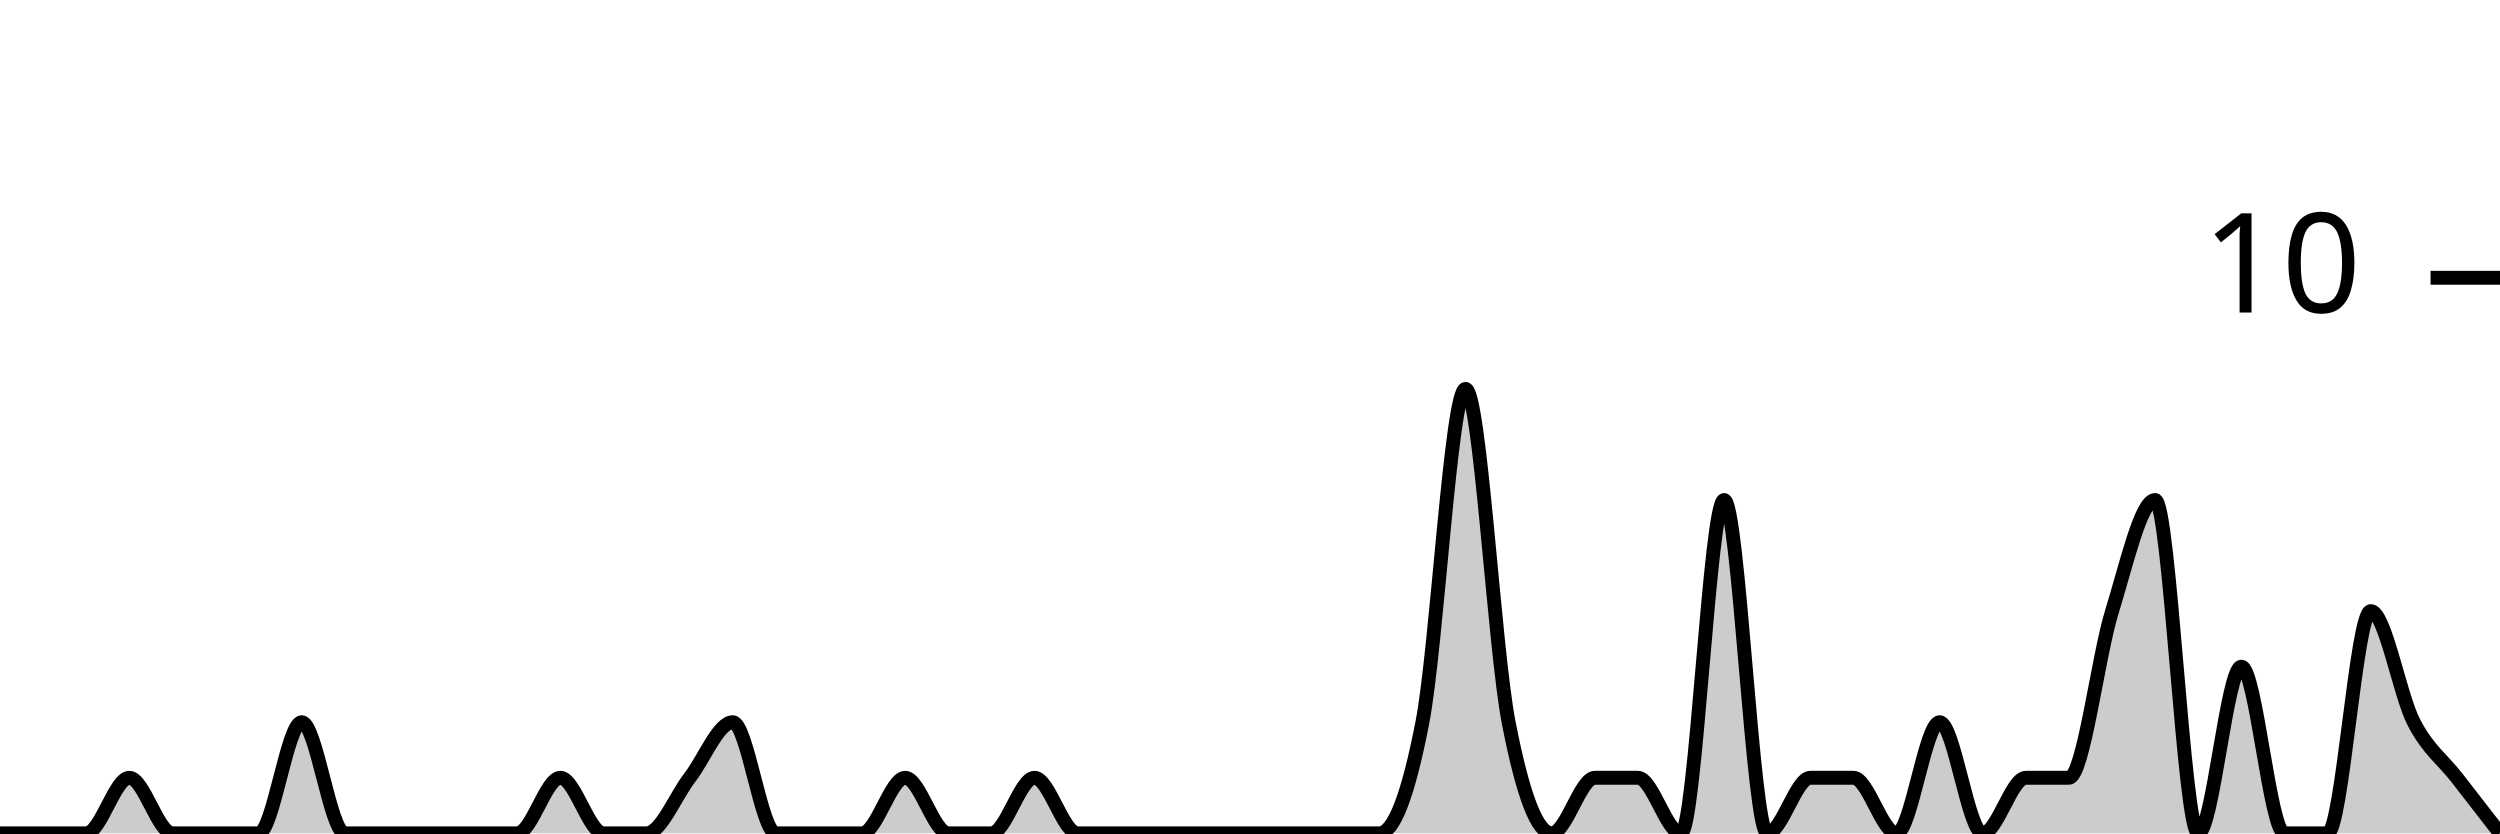
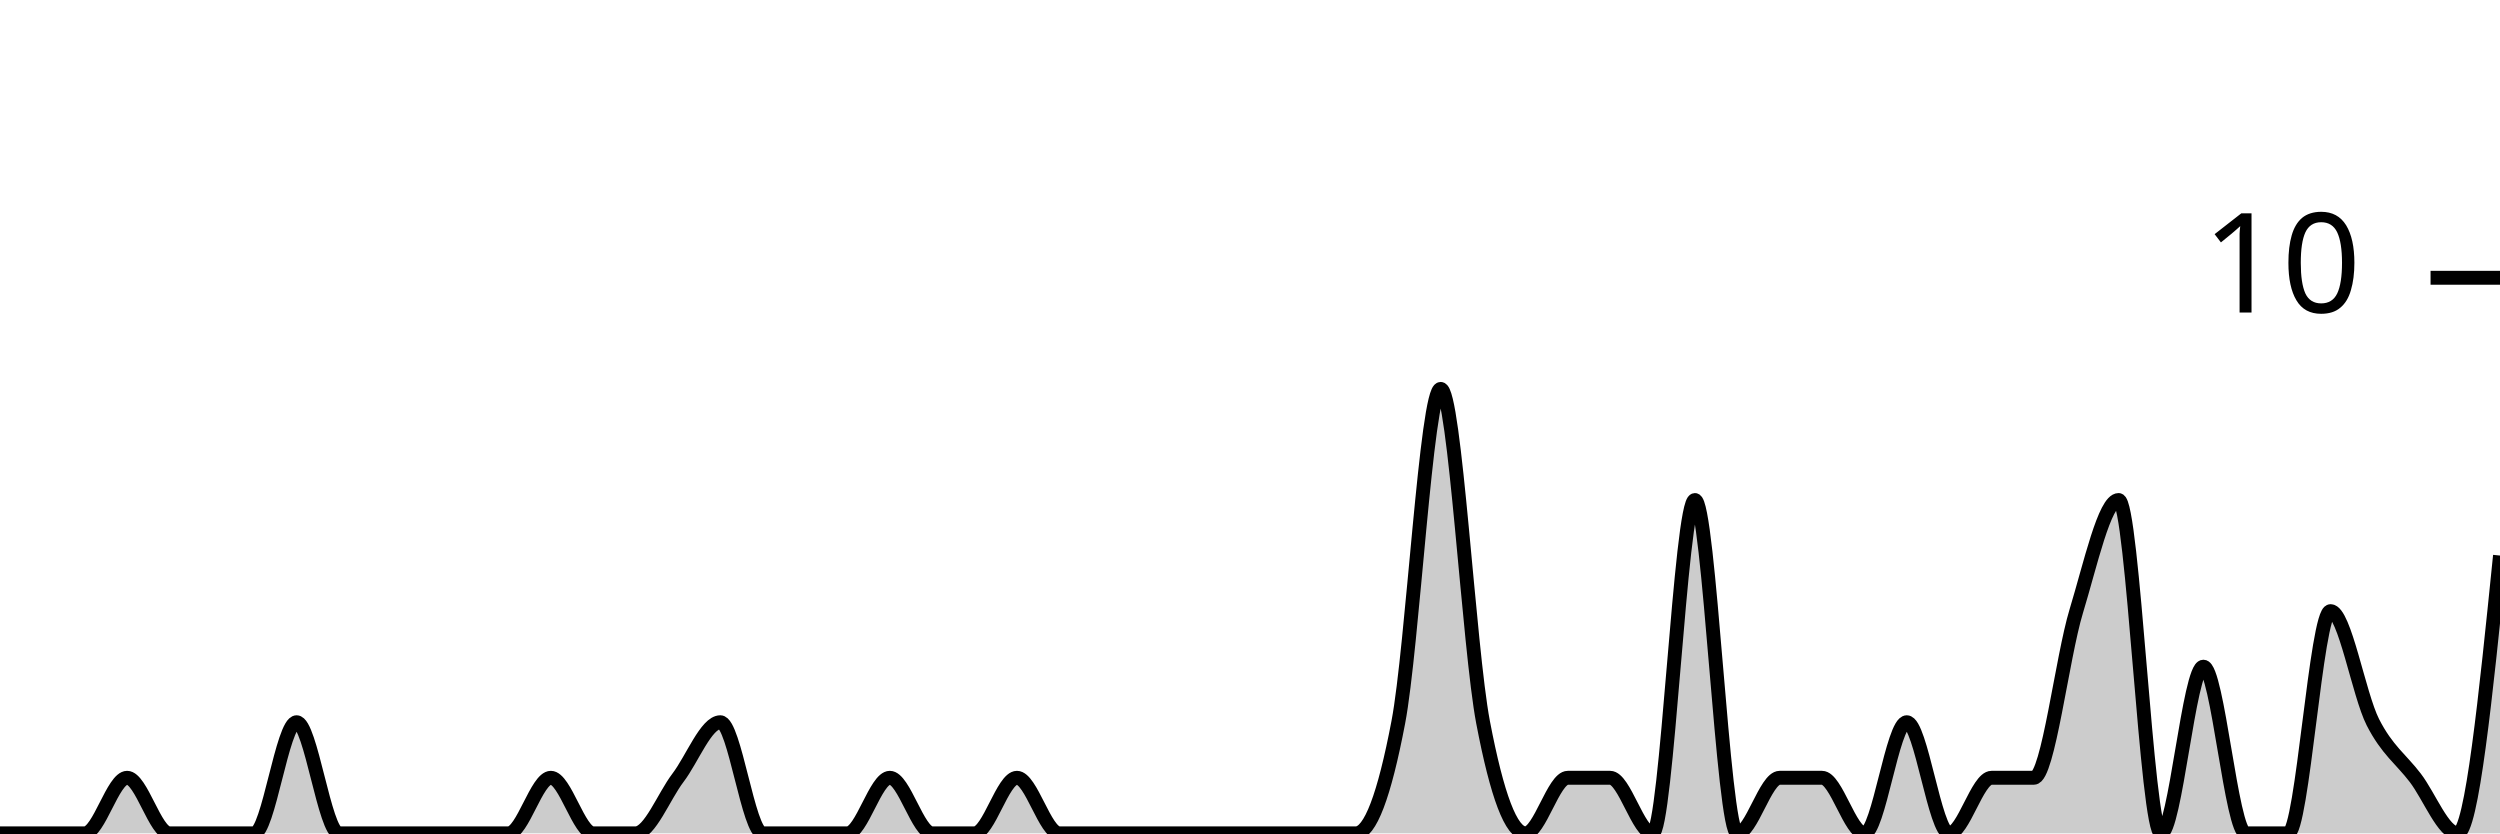
<svg xmlns="http://www.w3.org/2000/svg" viewBox="0 0 180 60">
  <g transform="translate(0,20)">
-     <path class="area" fill="rgba(0, 0, 0, 0.2)" d="M0,40C1.034,40,2.069,40,3.103,40C4.138,40,5.172,40,6.207,40C7.241,40,8.276,36,9.31,36C10.345,36,11.379,40,12.414,40C13.448,40,14.483,40,15.517,40C16.552,40,17.586,40,18.621,40C19.655,40,20.69,32,21.724,32C22.759,32,23.793,40,24.828,40C25.862,40,26.897,40,27.931,40C28.966,40,30,40,31.034,40C32.069,40,33.103,40,34.138,40C35.172,40,36.207,40,37.241,40C38.276,40,39.31,36,40.345,36C41.379,36,42.414,40,43.448,40C44.483,40,45.517,40,46.552,40C47.586,40,48.621,37.333,49.655,36C50.69,34.667,51.724,32,52.759,32C53.793,32,54.828,40,55.862,40C56.897,40,57.931,40,58.966,40C60,40,61.034,40,62.069,40C63.103,40,64.138,36,65.172,36C66.207,36,67.241,40,68.276,40C69.31,40,70.345,40,71.379,40C72.414,40,73.448,36,74.483,36C75.517,36,76.552,40,77.586,40C78.621,40,79.655,40,80.69,40C81.724,40,82.759,40,83.793,40C84.828,40,85.862,40,86.897,40C87.931,40,88.966,40,90,40C91.034,40,92.069,40,93.103,40C94.138,40,95.172,40,96.207,40C97.241,40,98.276,40,99.31,40C100.345,40,101.379,37.333,102.414,32C103.448,26.667,104.483,8,105.517,8C106.552,8,107.586,26.667,108.621,32C109.655,37.333,110.69,40,111.724,40C112.759,40,113.793,36,114.828,36C115.862,36,116.897,36,117.931,36C118.966,36,120,40,121.034,40C122.069,40,123.103,16,124.138,16C125.172,16,126.207,40,127.241,40C128.276,40,129.31,36,130.345,36C131.379,36,132.414,36,133.448,36C134.483,36,135.517,40,136.552,40C137.586,40,138.621,32,139.655,32C140.69,32,141.724,40,142.759,40C143.793,40,144.828,36,145.862,36C146.897,36,147.931,36,148.966,36C150,36,151.034,27.333,152.069,24C153.103,20.667,154.138,16,155.172,16C156.207,16,157.241,40,158.276,40C159.31,40,160.345,28,161.379,28C162.414,28,163.448,40,164.483,40C165.517,40,166.552,40,167.586,40C168.621,40,169.655,24,170.69,24C171.724,24,172.759,30,173.793,32C174.828,34,175.862,34.667,176.897,36C177.931,37.333,178.966,38.667,180,40L180,40C178.966,40,177.931,40,176.897,40C175.862,40,174.828,40,173.793,40C172.759,40,171.724,40,170.69,40C169.655,40,168.621,40,167.586,40C166.552,40,165.517,40,164.483,40C163.448,40,162.414,40,161.379,40C160.345,40,159.31,40,158.276,40C157.241,40,156.207,40,155.172,40C154.138,40,153.103,40,152.069,40C151.034,40,150,40,148.966,40C147.931,40,146.897,40,145.862,40C144.828,40,143.793,40,142.759,40C141.724,40,140.69,40,139.655,40C138.621,40,137.586,40,136.552,40C135.517,40,134.483,40,133.448,40C132.414,40,131.379,40,130.345,40C129.31,40,128.276,40,127.241,40C126.207,40,125.172,40,124.138,40C123.103,40,122.069,40,121.034,40C120,40,118.966,40,117.931,40C116.897,40,115.862,40,114.828,40C113.793,40,112.759,40,111.724,40C110.69,40,109.655,40,108.621,40C107.586,40,106.552,40,105.517,40C104.483,40,103.448,40,102.414,40C101.379,40,100.345,40,99.31,40C98.276,40,97.241,40,96.207,40C95.172,40,94.138,40,93.103,40C92.069,40,91.034,40,90,40C88.966,40,87.931,40,86.897,40C85.862,40,84.828,40,83.793,40C82.759,40,81.724,40,80.69,40C79.655,40,78.621,40,77.586,40C76.552,40,75.517,40,74.483,40C73.448,40,72.414,40,71.379,40C70.345,40,69.31,40,68.276,40C67.241,40,66.207,40,65.172,40C64.138,40,63.103,40,62.069,40C61.034,40,60,40,58.966,40C57.931,40,56.897,40,55.862,40C54.828,40,53.793,40,52.759,40C51.724,40,50.69,40,49.655,40C48.621,40,47.586,40,46.552,40C45.517,40,44.483,40,43.448,40C42.414,40,41.379,40,40.345,40C39.31,40,38.276,40,37.241,40C36.207,40,35.172,40,34.138,40C33.103,40,32.069,40,31.034,40C30,40,28.966,40,27.931,40C26.897,40,25.862,40,24.828,40C23.793,40,22.759,40,21.724,40C20.69,40,19.655,40,18.621,40C17.586,40,16.552,40,15.517,40C14.483,40,13.448,40,12.414,40C11.379,40,10.345,40,9.31,40C8.276,40,7.241,40,6.207,40C5.172,40,4.138,40,3.103,40C2.069,40,1.034,40,0,40Z" />
-     <path class="line" stroke="black" fill="none" d="M0,40C1.034,40,2.069,40,3.103,40C4.138,40,5.172,40,6.207,40C7.241,40,8.276,36,9.31,36C10.345,36,11.379,40,12.414,40C13.448,40,14.483,40,15.517,40C16.552,40,17.586,40,18.621,40C19.655,40,20.69,32,21.724,32C22.759,32,23.793,40,24.828,40C25.862,40,26.897,40,27.931,40C28.966,40,30,40,31.034,40C32.069,40,33.103,40,34.138,40C35.172,40,36.207,40,37.241,40C38.276,40,39.31,36,40.345,36C41.379,36,42.414,40,43.448,40C44.483,40,45.517,40,46.552,40C47.586,40,48.621,37.333,49.655,36C50.69,34.667,51.724,32,52.759,32C53.793,32,54.828,40,55.862,40C56.897,40,57.931,40,58.966,40C60,40,61.034,40,62.069,40C63.103,40,64.138,36,65.172,36C66.207,36,67.241,40,68.276,40C69.31,40,70.345,40,71.379,40C72.414,40,73.448,36,74.483,36C75.517,36,76.552,40,77.586,40C78.621,40,79.655,40,80.69,40C81.724,40,82.759,40,83.793,40C84.828,40,85.862,40,86.897,40C87.931,40,88.966,40,90,40C91.034,40,92.069,40,93.103,40C94.138,40,95.172,40,96.207,40C97.241,40,98.276,40,99.31,40C100.345,40,101.379,37.333,102.414,32C103.448,26.667,104.483,8,105.517,8C106.552,8,107.586,26.667,108.621,32C109.655,37.333,110.69,40,111.724,40C112.759,40,113.793,36,114.828,36C115.862,36,116.897,36,117.931,36C118.966,36,120,40,121.034,40C122.069,40,123.103,16,124.138,16C125.172,16,126.207,40,127.241,40C128.276,40,129.31,36,130.345,36C131.379,36,132.414,36,133.448,36C134.483,36,135.517,40,136.552,40C137.586,40,138.621,32,139.655,32C140.69,32,141.724,40,142.759,40C143.793,40,144.828,36,145.862,36C146.897,36,147.931,36,148.966,36C150,36,151.034,27.333,152.069,24C153.103,20.667,154.138,16,155.172,16C156.207,16,157.241,40,158.276,40C159.31,40,160.345,28,161.379,28C162.414,28,163.448,40,164.483,40C165.517,40,166.552,40,167.586,40C168.621,40,169.655,24,170.69,24C171.724,24,172.759,30,173.793,32C174.828,34,175.862,34.667,176.897,36C177.931,37.333,178.966,38.667,180,40" />
+     <path class="area" fill="rgba(0, 0, 0, 0.2)" d="M0,40C1.017,40,2.034,40,3.051,40C4.068,40,5.085,40,6.102,40C7.119,40,8.136,36,9.153,36C10.169,36,11.186,40,12.203,40C13.22,40,14.237,40,15.254,40C16.271,40,17.288,40,18.305,40C19.322,40,20.339,32,21.356,32C22.373,32,23.39,40,24.407,40C25.424,40,26.441,40,27.458,40C28.475,40,29.492,40,30.508,40C31.525,40,32.542,40,33.559,40C34.576,40,35.593,40,36.61,40C37.627,40,38.644,36,39.661,36C40.678,36,41.695,40,42.712,40C43.729,40,44.746,40,45.763,40C46.78,40,47.797,37.333,48.814,36C49.831,34.667,50.847,32,51.864,32C52.881,32,53.898,40,54.915,40C55.932,40,56.949,40,57.966,40C58.983,40,60,40,61.017,40C62.034,40,63.051,36,64.068,36C65.085,36,66.102,40,67.119,40C68.136,40,69.153,40,70.169,40C71.186,40,72.203,36,73.22,36C74.237,36,75.254,40,76.271,40C77.288,40,78.305,40,79.322,40C80.339,40,81.356,40,82.373,40C83.39,40,84.407,40,85.424,40C86.441,40,87.458,40,88.475,40C89.492,40,90.508,40,91.525,40C92.542,40,93.559,40,94.576,40C95.593,40,96.61,40,97.627,40C98.644,40,99.661,37.333,100.678,32C101.695,26.667,102.712,8,103.729,8C104.746,8,105.763,26.667,106.78,32C107.797,37.333,108.814,40,109.831,40C110.847,40,111.864,36,112.881,36C113.898,36,114.915,36,115.932,36C116.949,36,117.966,40,118.983,40C120,40,121.017,16,122.034,16C123.051,16,124.068,40,125.085,40C126.102,40,127.119,36,128.136,36C129.153,36,130.169,36,131.186,36C132.203,36,133.22,40,134.237,40C135.254,40,136.271,32,137.288,32C138.305,32,139.322,40,140.339,40C141.356,40,142.373,36,143.39,36C144.407,36,145.424,36,146.441,36C147.458,36,148.475,27.333,149.492,24C150.508,20.667,151.525,16,152.542,16C153.559,16,154.576,40,155.593,40C156.61,40,157.627,28,158.644,28C159.661,28,160.678,40,161.695,40C162.712,40,163.729,40,164.746,40C165.763,40,166.78,24,167.797,24C168.814,24,169.831,30,170.847,32C171.864,34,172.881,34.667,173.898,36C174.915,37.333,175.932,40,176.949,40C177.966,40,178.983,30,180,20L180,40C178.983,40,177.966,40,176.949,40C175.932,40,174.915,40,173.898,40C172.881,40,171.864,40,170.847,40C169.831,40,168.814,40,167.797,40C166.78,40,165.763,40,164.746,40C163.729,40,162.712,40,161.695,40C160.678,40,159.661,40,158.644,40C157.627,40,156.61,40,155.593,40C154.576,40,153.559,40,152.542,40C151.525,40,150.508,40,149.492,40C148.475,40,147.458,40,146.441,40C145.424,40,144.407,40,143.39,40C142.373,40,141.356,40,140.339,40C139.322,40,138.305,40,137.288,40C136.271,40,135.254,40,134.237,40C133.22,40,132.203,40,131.186,40C130.169,40,129.153,40,128.136,40C127.119,40,126.102,40,125.085,40C124.068,40,123.051,40,122.034,40C121.017,40,120,40,118.983,40C117.966,40,116.949,40,115.932,40C114.915,40,113.898,40,112.881,40C111.864,40,110.847,40,109.831,40C108.814,40,107.797,40,106.78,40C105.763,40,104.746,40,103.729,40C102.712,40,101.695,40,100.678,40C99.661,40,98.644,40,97.627,40C96.61,40,95.593,40,94.576,40C93.559,40,92.542,40,91.525,40C90.508,40,89.492,40,88.475,40C87.458,40,86.441,40,85.424,40C84.407,40,83.39,40,82.373,40C81.356,40,80.339,40,79.322,40C78.305,40,77.288,40,76.271,40C75.254,40,74.237,40,73.22,40C72.203,40,71.186,40,70.169,40C69.153,40,68.136,40,67.119,40C66.102,40,65.085,40,64.068,40C63.051,40,62.034,40,61.017,40C60,40,58.983,40,57.966,40C56.949,40,55.932,40,54.915,40C53.898,40,52.881,40,51.864,40C50.847,40,49.831,40,48.814,40C47.797,40,46.78,40,45.763,40C44.746,40,43.729,40,42.712,40C41.695,40,40.678,40,39.661,40C38.644,40,37.627,40,36.61,40C35.593,40,34.576,40,33.559,40C32.542,40,31.525,40,30.508,40C29.492,40,28.475,40,27.458,40C26.441,40,25.424,40,24.407,40C23.39,40,22.373,40,21.356,40C20.339,40,19.322,40,18.305,40C17.288,40,16.271,40,15.254,40C14.237,40,13.22,40,12.203,40C11.186,40,10.169,40,9.153,40C8.136,40,7.119,40,6.102,40C5.085,40,4.068,40,3.051,40C2.034,40,1.017,40,0,40Z" />
+     <path class="line" stroke="black" fill="none" d="M0,40C1.017,40,2.034,40,3.051,40C4.068,40,5.085,40,6.102,40C7.119,40,8.136,36,9.153,36C10.169,36,11.186,40,12.203,40C13.22,40,14.237,40,15.254,40C16.271,40,17.288,40,18.305,40C19.322,40,20.339,32,21.356,32C22.373,32,23.39,40,24.407,40C25.424,40,26.441,40,27.458,40C28.475,40,29.492,40,30.508,40C31.525,40,32.542,40,33.559,40C34.576,40,35.593,40,36.61,40C37.627,40,38.644,36,39.661,36C40.678,36,41.695,40,42.712,40C43.729,40,44.746,40,45.763,40C46.78,40,47.797,37.333,48.814,36C49.831,34.667,50.847,32,51.864,32C52.881,32,53.898,40,54.915,40C55.932,40,56.949,40,57.966,40C58.983,40,60,40,61.017,40C62.034,40,63.051,36,64.068,36C65.085,36,66.102,40,67.119,40C68.136,40,69.153,40,70.169,40C71.186,40,72.203,36,73.22,36C74.237,36,75.254,40,76.271,40C77.288,40,78.305,40,79.322,40C80.339,40,81.356,40,82.373,40C83.39,40,84.407,40,85.424,40C86.441,40,87.458,40,88.475,40C89.492,40,90.508,40,91.525,40C92.542,40,93.559,40,94.576,40C95.593,40,96.61,40,97.627,40C98.644,40,99.661,37.333,100.678,32C101.695,26.667,102.712,8,103.729,8C104.746,8,105.763,26.667,106.78,32C107.797,37.333,108.814,40,109.831,40C110.847,40,111.864,36,112.881,36C113.898,36,114.915,36,115.932,36C116.949,36,117.966,40,118.983,40C120,40,121.017,16,122.034,16C123.051,16,124.068,40,125.085,40C126.102,40,127.119,36,128.136,36C129.153,36,130.169,36,131.186,36C132.203,36,133.22,40,134.237,40C135.254,40,136.271,32,137.288,32C138.305,32,139.322,40,140.339,40C141.356,40,142.373,36,143.39,36C144.407,36,145.424,36,146.441,36C147.458,36,148.475,27.333,149.492,24C150.508,20.667,151.525,16,152.542,16C153.559,16,154.576,40,155.593,40C156.61,40,157.627,28,158.644,28C159.661,28,160.678,40,161.695,40C162.712,40,163.729,40,164.746,40C165.763,40,166.78,24,167.797,24C168.814,24,169.831,30,170.847,32C171.864,34,172.881,34.667,173.898,36C174.915,37.333,175.932,40,176.949,40C177.966,40,178.983,30,180,20" />
    <path class="axis-ceiling" stroke-width="1" stroke="black" fill="none" d="M175,0L180,0" />
    <text class="axis-ceiling-label" font-family="sans-serif" text-anchor="end" font-size="10px" x="170" y="2.5">10</text>
  </g>
</svg>
